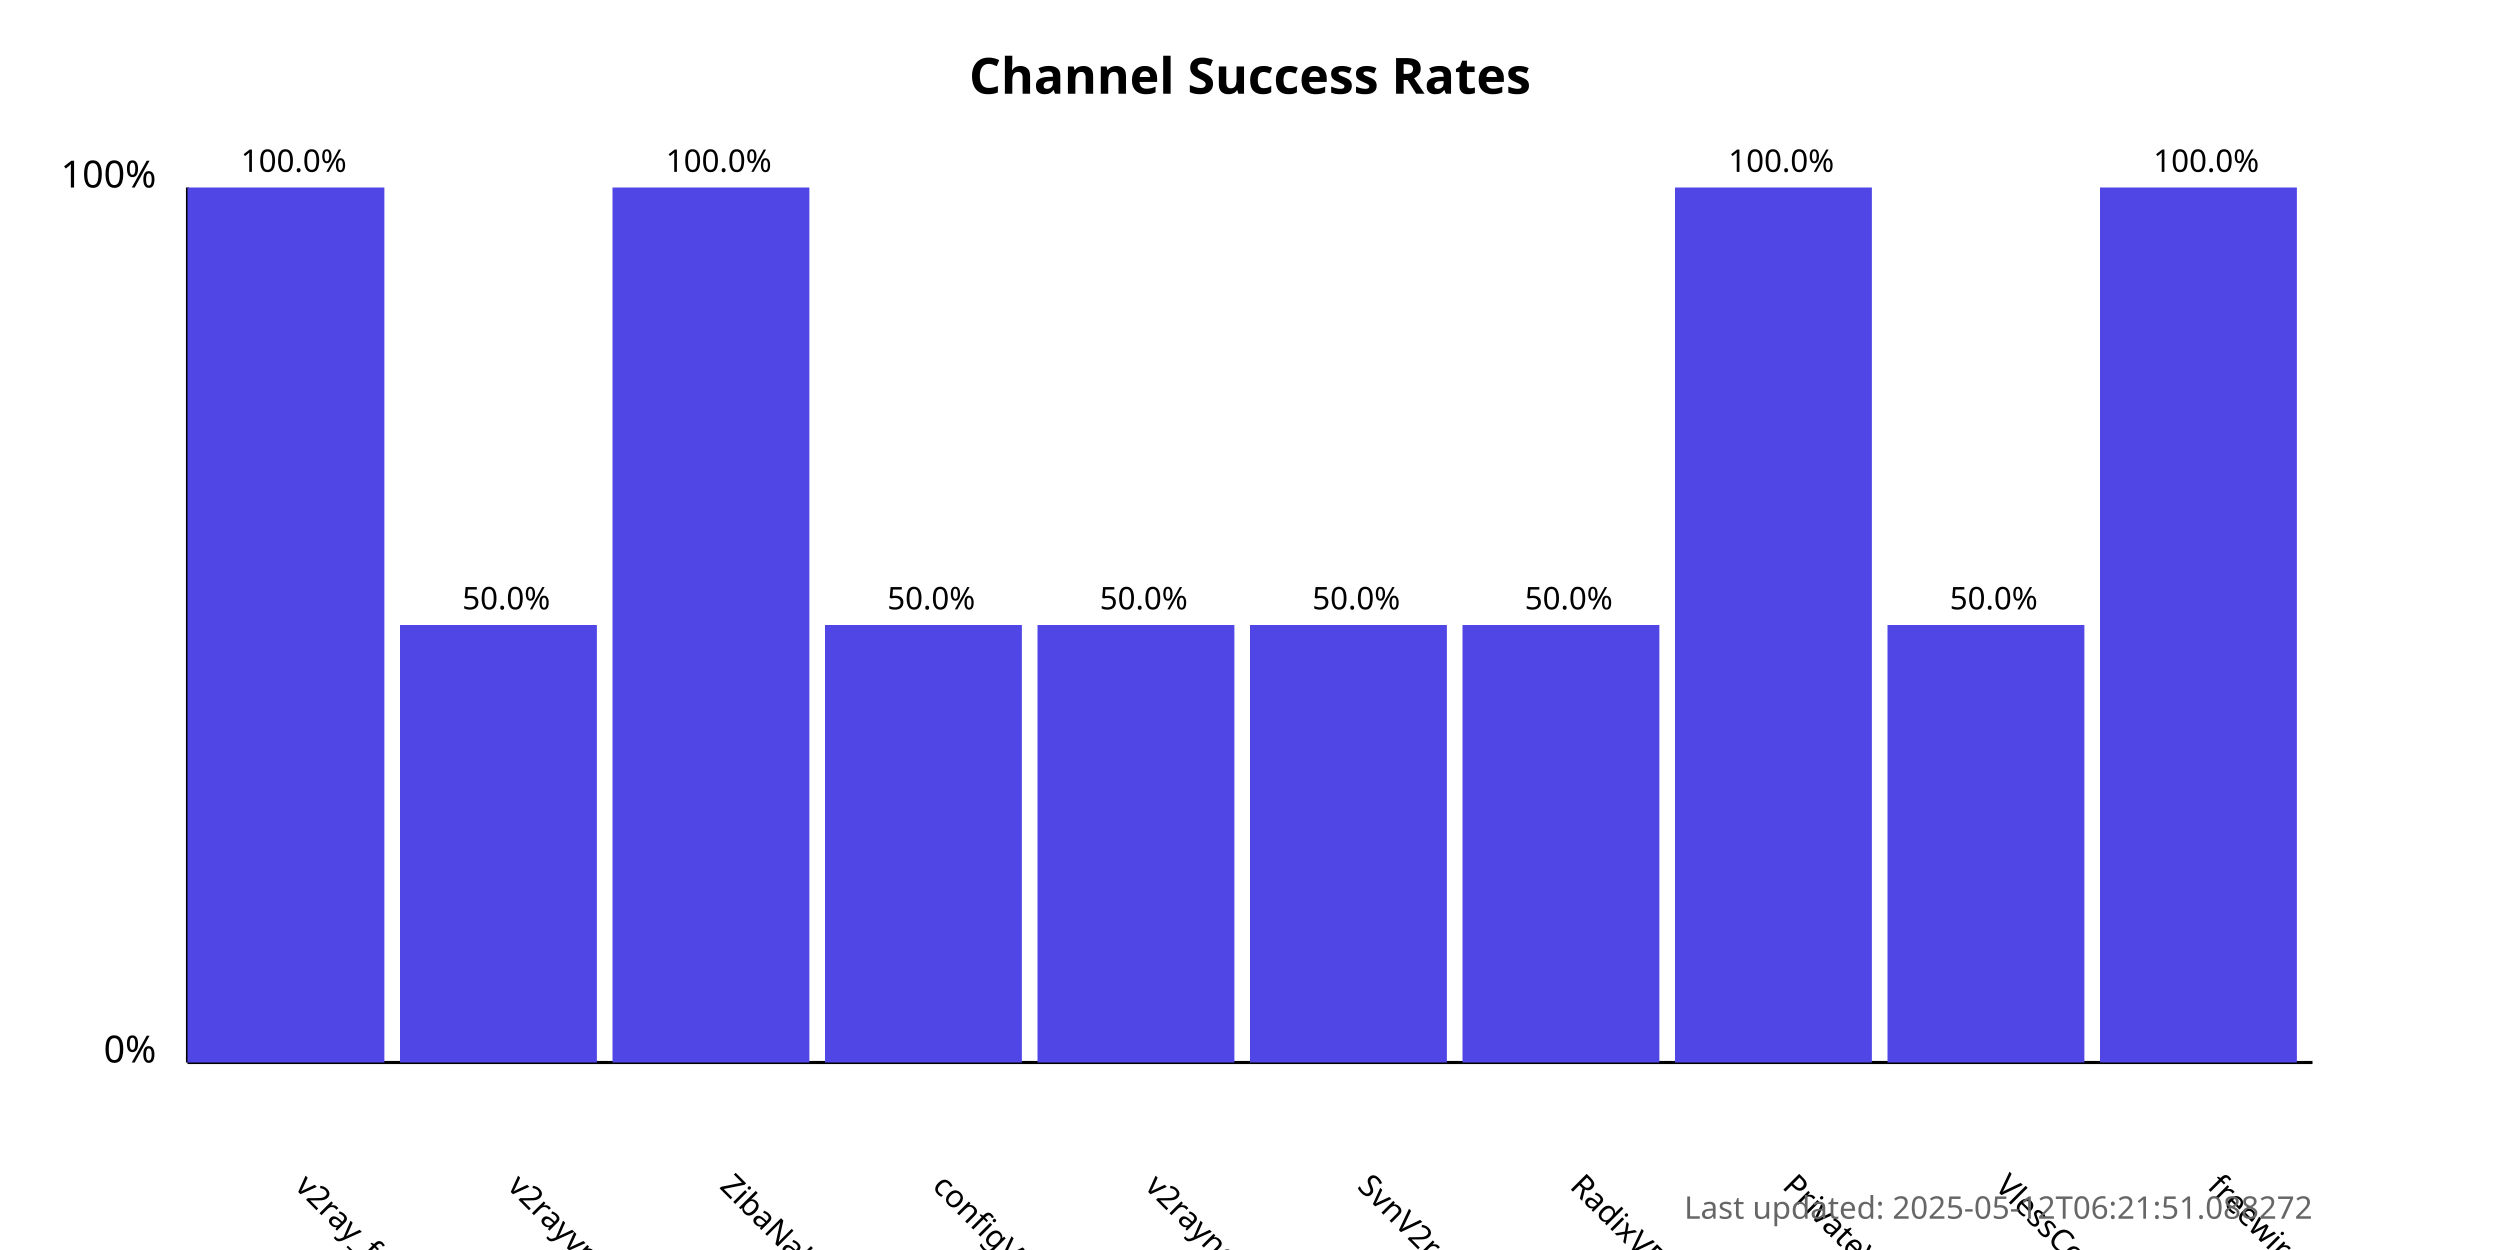
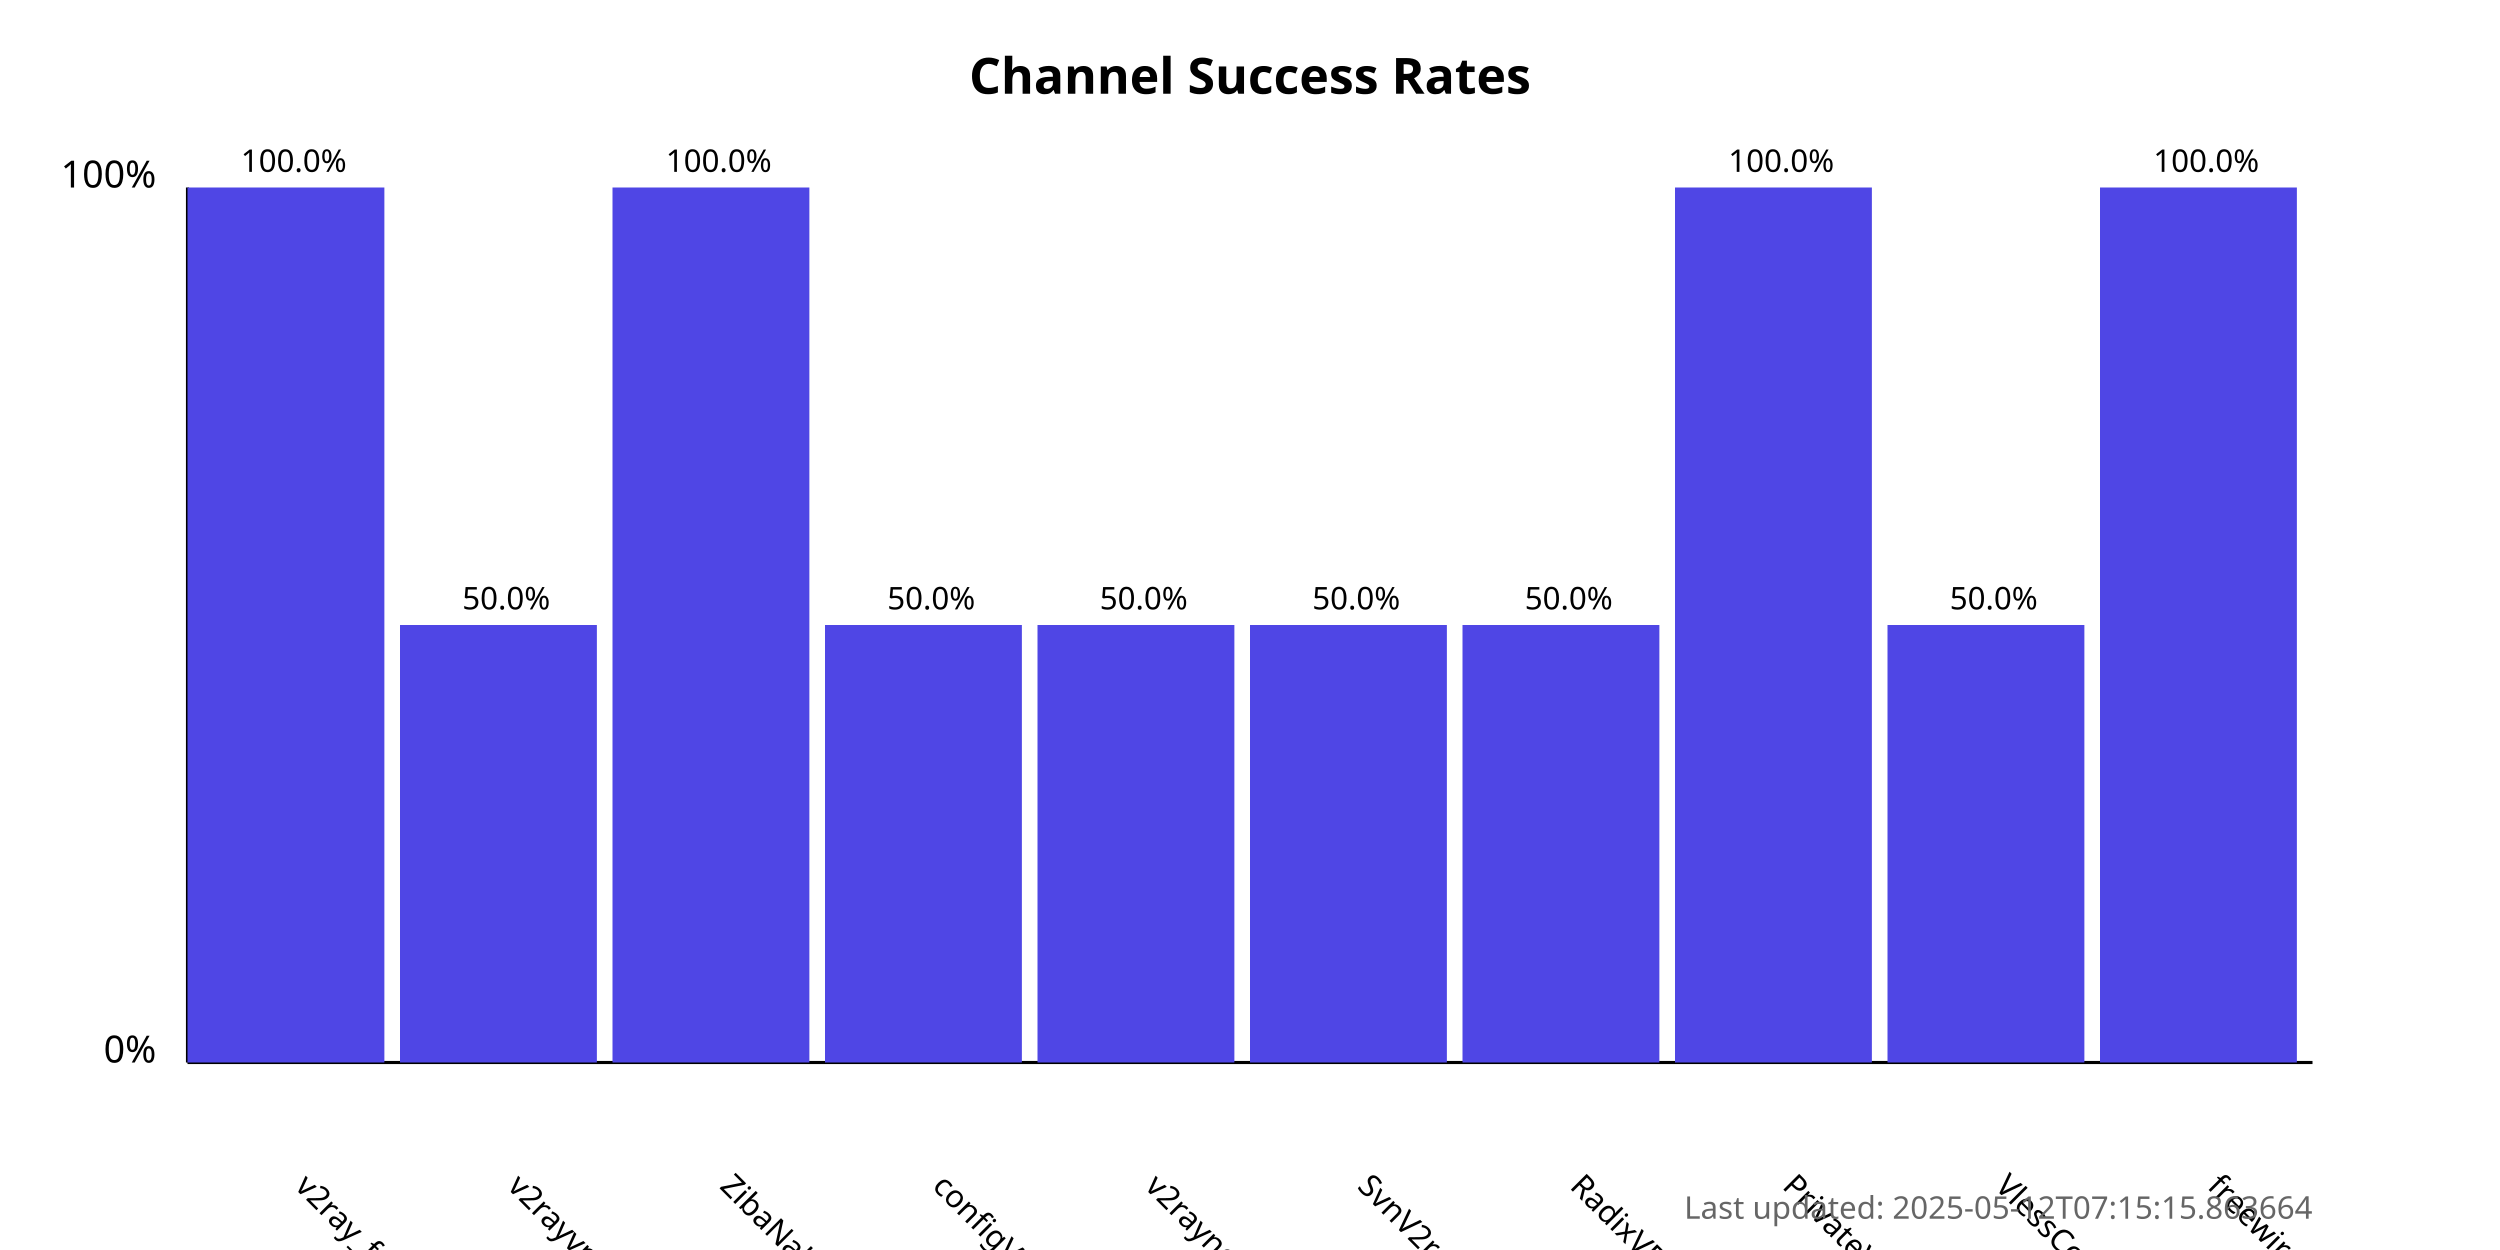
<svg xmlns="http://www.w3.org/2000/svg" width="800" height="400">
  <style>
            .chart-title { font: bold 16px sans-serif; }
            .axis-label { font: 12px sans-serif; }
            .tick-label { font: 10px sans-serif; }
            .bar { fill: #4f46e5; }
            .bar:hover { fill: #6366f1; }
            .timestamp { font: 10px sans-serif; fill: #666; }
        </style>
  <text x="400.0" y="30" text-anchor="middle" class="chart-title">
            Channel Success Rates
        </text>
  <line x1="60" y1="340" x2="60" y2="60" stroke="black" stroke-width="1" />
  <line x1="60" y1="340" x2="740" y2="340" stroke="black" stroke-width="1" />
  <text x="50" y="340" text-anchor="end" class="axis-label">0%</text>
  <text x="50" y="60" text-anchor="end" class="axis-label">100%</text>
  <g>
    <rect x="60" y="60.0" width="63.0" height="280.0" class="bar" />
    <text x="94.0" y="380" transform="rotate(45, 94.0, 380)" text-anchor="start" class="tick-label">
                v2ray_free_conf
            </text>
    <text x="94.0" y="55.0" text-anchor="middle" class="tick-label">
                100.0%
            </text>
  </g>
  <g>
    <rect x="128.0" y="200.0" width="63.0" height="140.0" class="bar" />
    <text x="162.0" y="380" transform="rotate(45, 162.0, 380)" text-anchor="start" class="tick-label">
                v2rayvpno
            </text>
    <text x="162.0" y="195.0" text-anchor="middle" class="tick-label">
                50.0%
            </text>
  </g>
  <g>
    <rect x="196.0" y="60.0" width="63.0" height="280.0" class="bar" />
    <text x="230.0" y="380" transform="rotate(45, 230.0, 380)" text-anchor="start" class="tick-label">
                ZibaNabz
            </text>
    <text x="230.0" y="55.0" text-anchor="middle" class="tick-label">
                100.0%
            </text>
  </g>
  <g>
    <rect x="264.0" y="200.0" width="63.0" height="140.0" class="bar" />
    <text x="298.0" y="380" transform="rotate(45, 298.0, 380)" text-anchor="start" class="tick-label">
                configV2rayForFree
            </text>
    <text x="298.0" y="195.0" text-anchor="middle" class="tick-label">
                50.0%
            </text>
  </g>
  <g>
    <rect x="332.0" y="200.0" width="63.0" height="140.0" class="bar" />
    <text x="366.0" y="380" transform="rotate(45, 366.0, 380)" text-anchor="start" class="tick-label">
                v2rayngvpn
            </text>
    <text x="366.0" y="195.0" text-anchor="middle" class="tick-label">
                50.0%
            </text>
  </g>
  <g>
    <rect x="400.0" y="200.0" width="63.0" height="140.0" class="bar" />
    <text x="434.0" y="380" transform="rotate(45, 434.0, 380)" text-anchor="start" class="tick-label">
                SvnV2ray
            </text>
    <text x="434.0" y="195.0" text-anchor="middle" class="tick-label">
                50.0%
            </text>
  </g>
  <g>
    <rect x="468.0" y="200.0" width="63.0" height="140.0" class="bar" />
    <text x="502.0" y="380" transform="rotate(45, 502.0, 380)" text-anchor="start" class="tick-label">
                RadixVPN
            </text>
    <text x="502.0" y="195.0" text-anchor="middle" class="tick-label">
                50.0%
            </text>
  </g>
  <g>
    <rect x="536.0" y="60.0" width="63.0" height="280.0" class="bar" />
    <text x="570.0" y="380" transform="rotate(45, 570.0, 380)" text-anchor="start" class="tick-label">
                PrivateVPNs
            </text>
    <text x="570.0" y="55.0" text-anchor="middle" class="tick-label">
                100.0%
            </text>
  </g>
  <g>
    <rect x="604.0" y="200.0" width="63.0" height="140.0" class="bar" />
    <text x="638.0" y="380" transform="rotate(45, 638.0, 380)" text-anchor="start" class="tick-label">
                VlessConfig
            </text>
    <text x="638.0" y="195.0" text-anchor="middle" class="tick-label">
                50.0%
            </text>
  </g>
  <g>
    <rect x="672.0" y="60.0" width="63.0" height="280.0" class="bar" />
    <text x="706.0" y="380" transform="rotate(45, 706.0, 380)" text-anchor="start" class="tick-label">
                freewireguard
            </text>
    <text x="706.0" y="55.0" text-anchor="middle" class="tick-label">
                100.0%
            </text>
  </g>
  <text x="740" y="390" text-anchor="end" class="timestamp">
-             Last updated: 2025-05-12T06:21:51.088272
+             Last updated: 2025-05-12T07:15:15.863664
        </text>
</svg>
